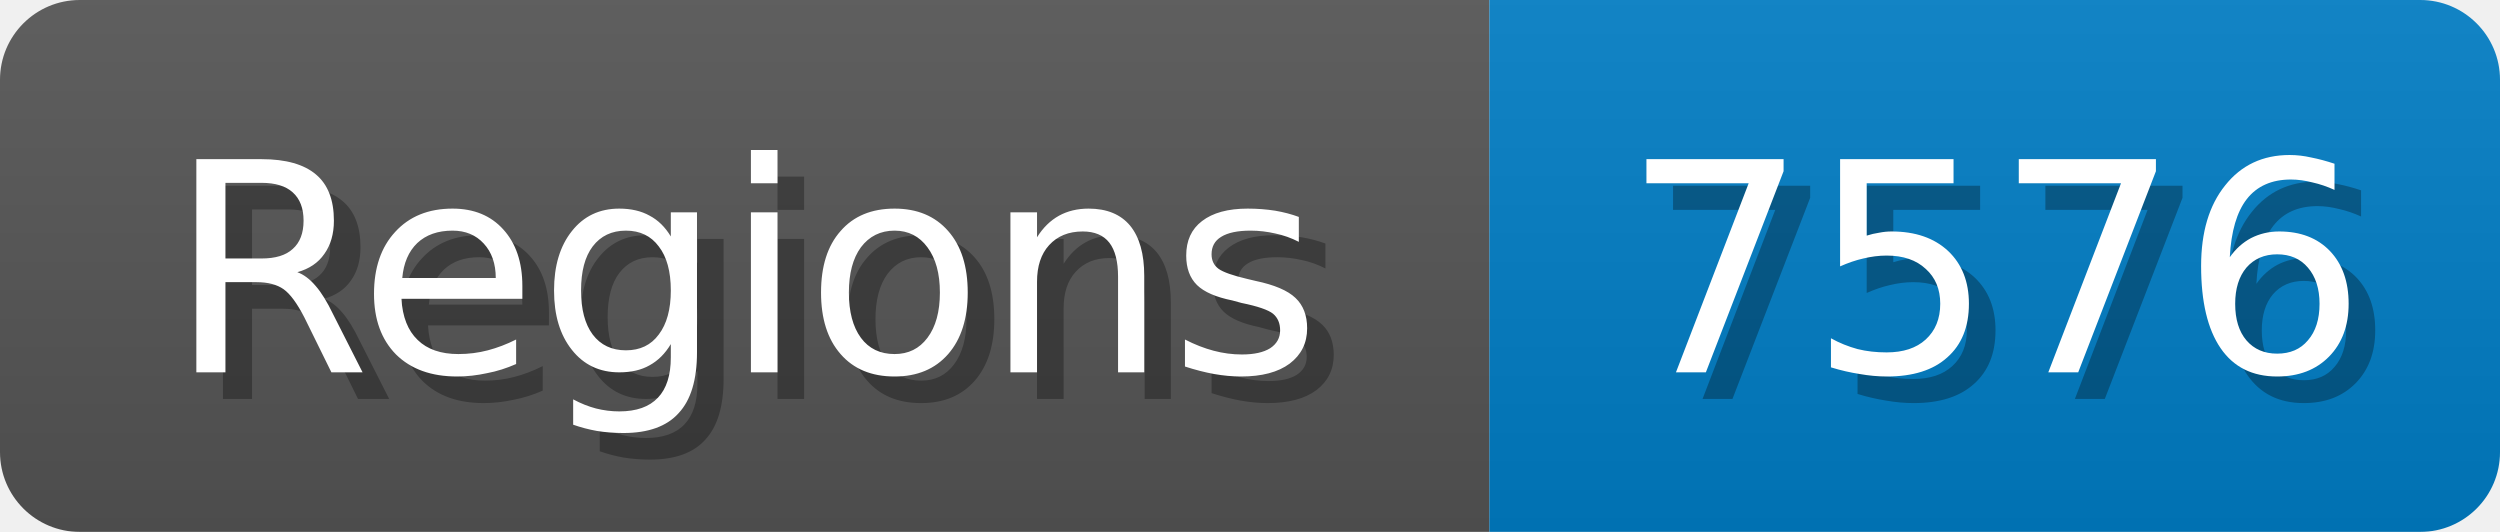
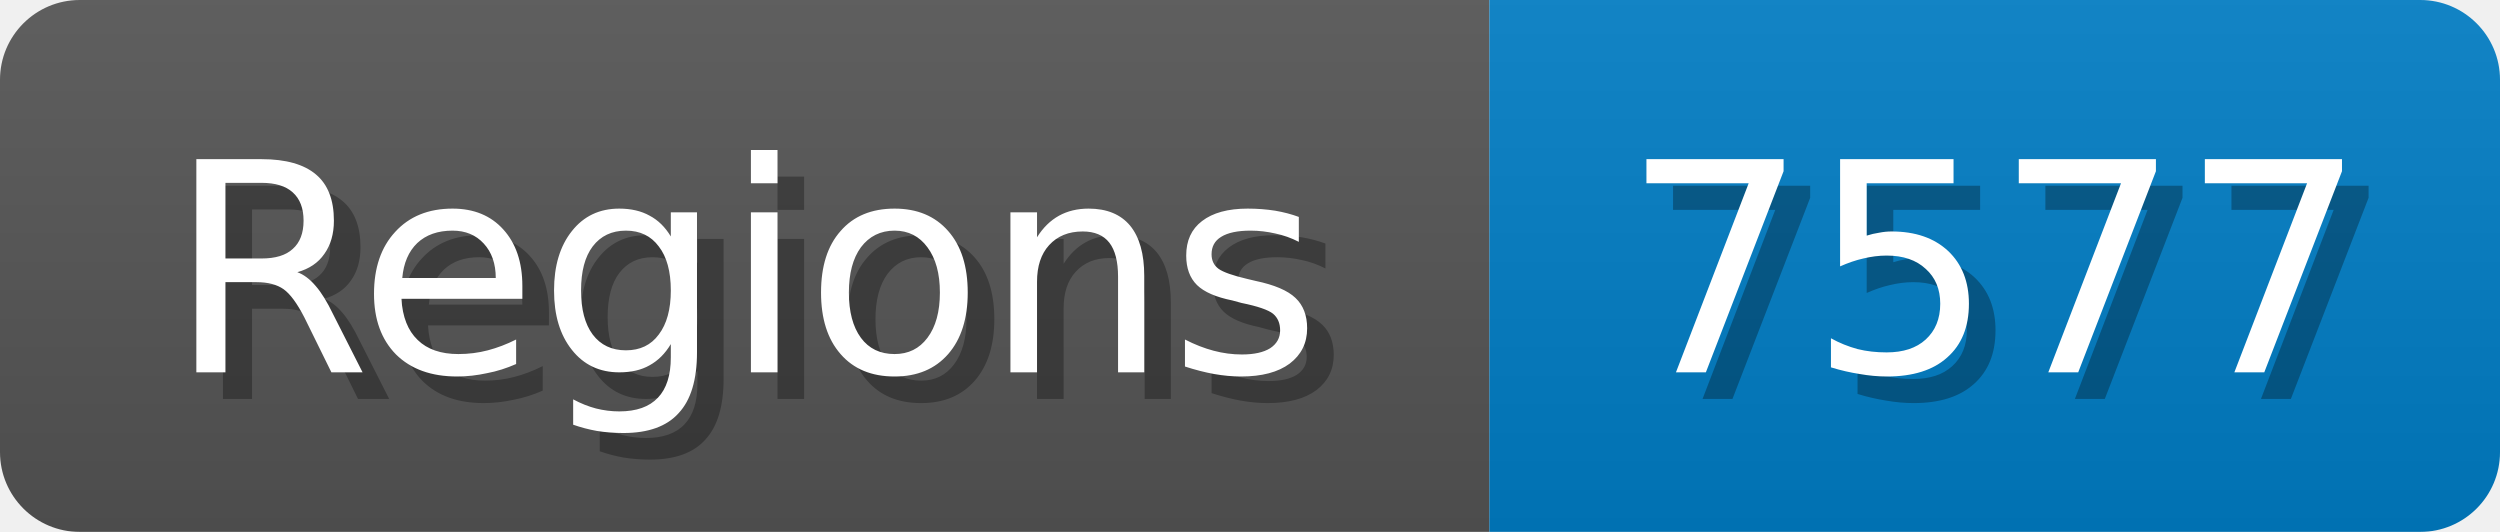
<svg xmlns="http://www.w3.org/2000/svg" width="94" height="20">
  <linearGradient id="b" x2="0" y2="100%">
    <stop offset="0" stop-color="#bbb" stop-opacity=".1" />
    <stop offset="1" stop-opacity=".1" />
  </linearGradient>
  <mask id="anybadge_1">
    <rect width="94" height="20" rx="3" fill="#fff" />
  </mask>
  <g mask="url(#anybadge_1)">
    <path fill="#555" d="M0 0h56v20H0z" />
    <path fill="#007ec6" d="M56 0h38v20H56z" />
    <path fill="url(#b)" d="M0 0h94v20H0z" />
  </g>
  <g fill="#fff" text-anchor="middle" font-family="DejaVu Sans,Verdana,Geneva,sans-serif" font-size="11">
    <text x="29.0" y="15" fill="#010101" fill-opacity=".3">Regions</text>
    <text x="28.0" y="14">Regions</text>
  </g>
  <g fill="#fff" text-anchor="middle" font-family="DejaVu Sans,Verdana,Geneva,sans-serif" font-size="11">
-     <text x="76.0" y="15" fill="#010101" fill-opacity=".3">7576</text>
-     <text x="75.0" y="14">7576</text>
+     <text x="76.0" y="15" fill="#010101" fill-opacity=".3">7577</text>
+     <text x="75.0" y="14">7577</text>
  </g>
</svg>
